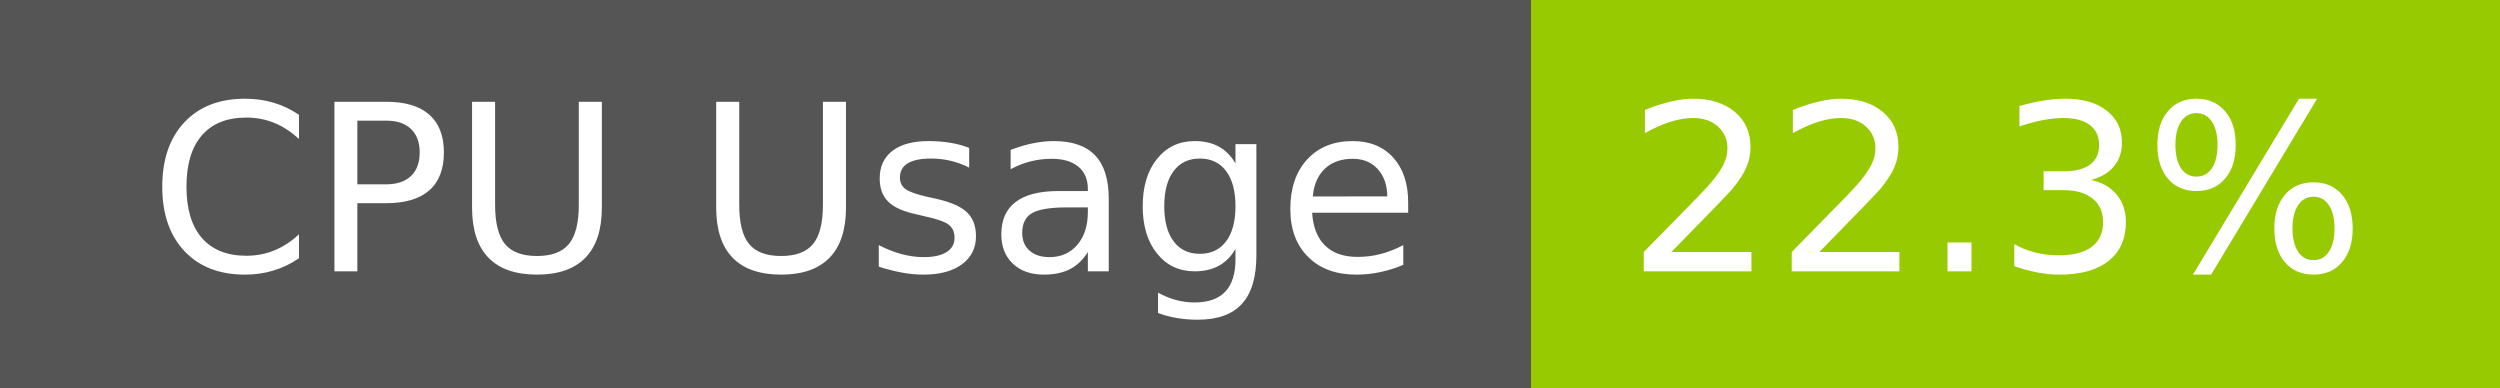
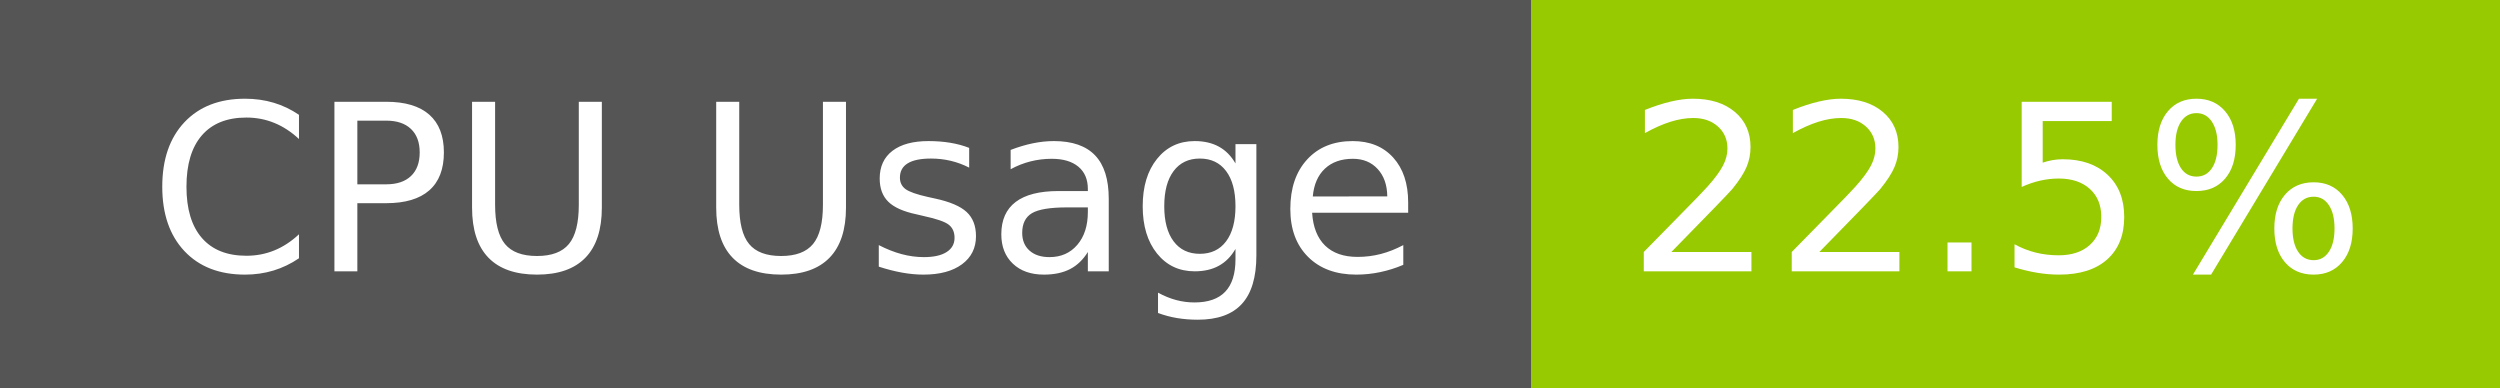
- <svg xmlns="http://www.w3.org/2000/svg" width="129" height="20" role="img" aria-label="CPU Usage: 22.3%">
+ <svg xmlns="http://www.w3.org/2000/svg" width="129" height="20" role="img" aria-label="CPU Usage: 22.5%">
  <g shape-rendering="crispEdges">
    <rect width="79" height="20" fill="#555" />
    <rect x="79" width="50" height="20" fill="#97ca00" />
  </g>
  <g fill="#fff" text-anchor="middle" font-family="Verdana,Geneva,DejaVu Sans,sans-serif" text-rendering="geometricPrecision" font-size="120">
    <text x="405" y="140" transform="scale(.1)" fill="#fff" textLength="665">CPU Usage</text>
-     <text x="1030" y="140" transform="scale(.1)" fill="#fff" textLength="390">22.3%</text>
+     <text x="1030" y="140" transform="scale(.1)" fill="#fff" textLength="390">22.5%</text>
  </g>
</svg>
